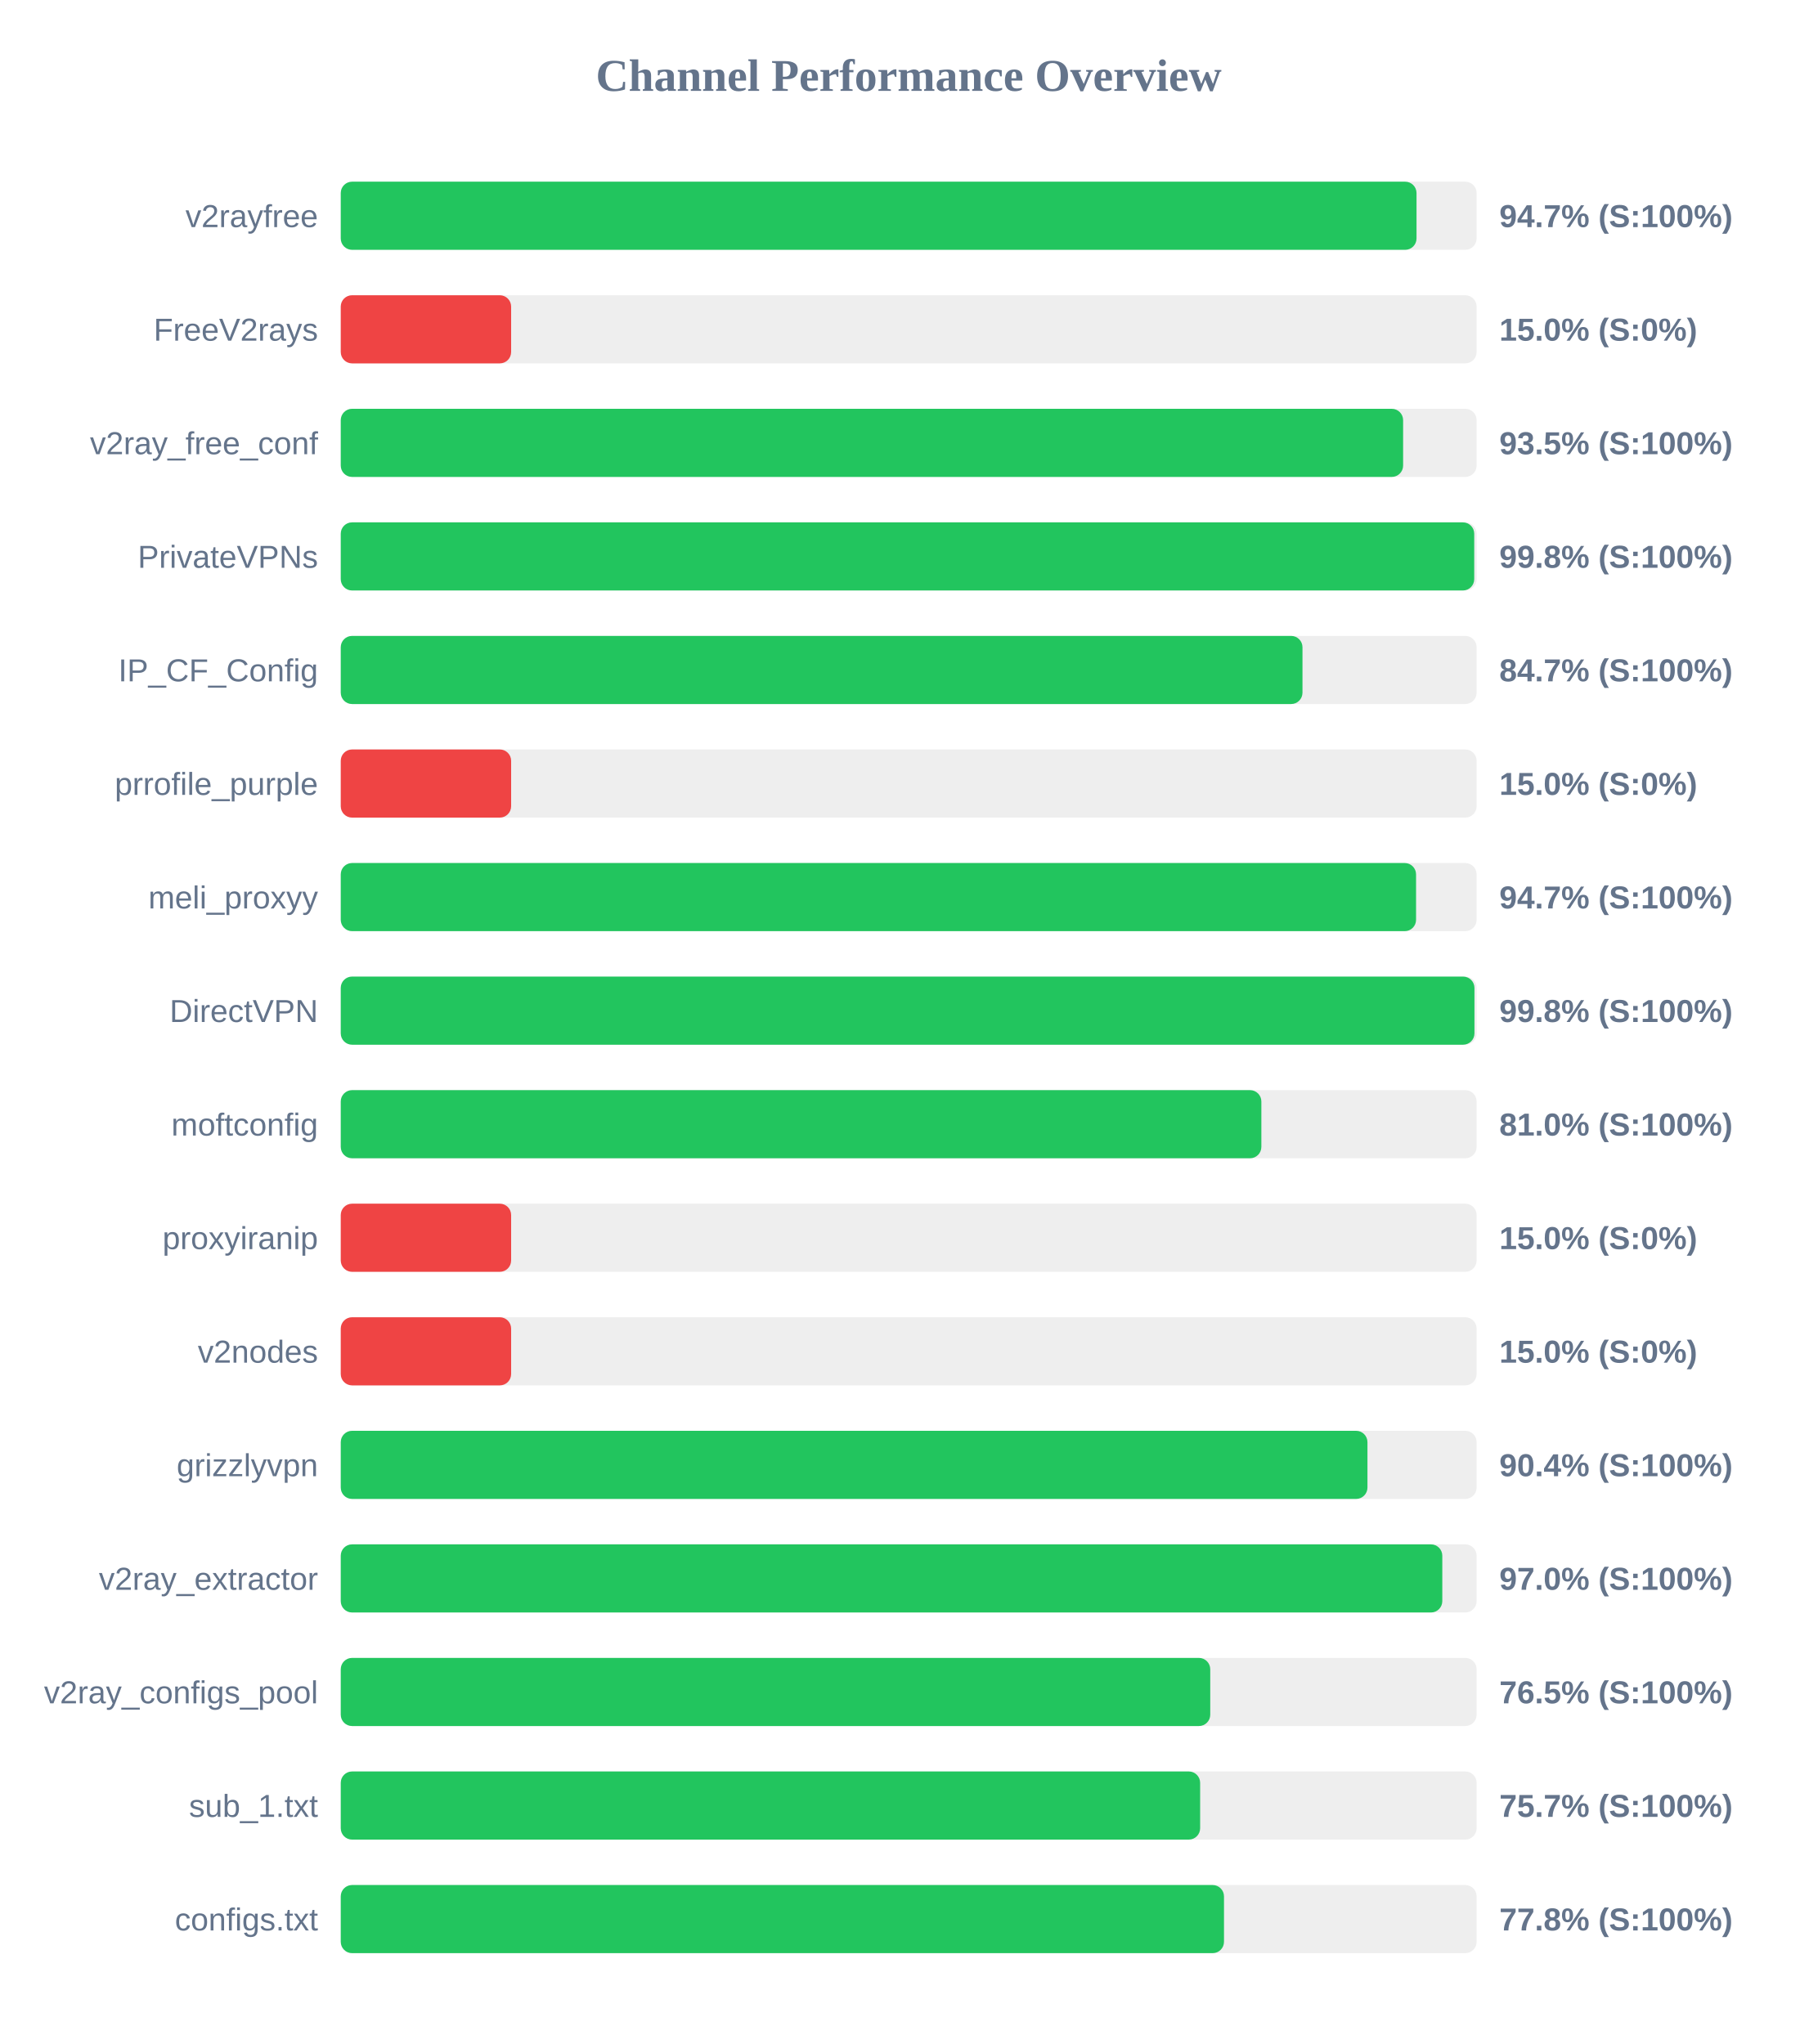
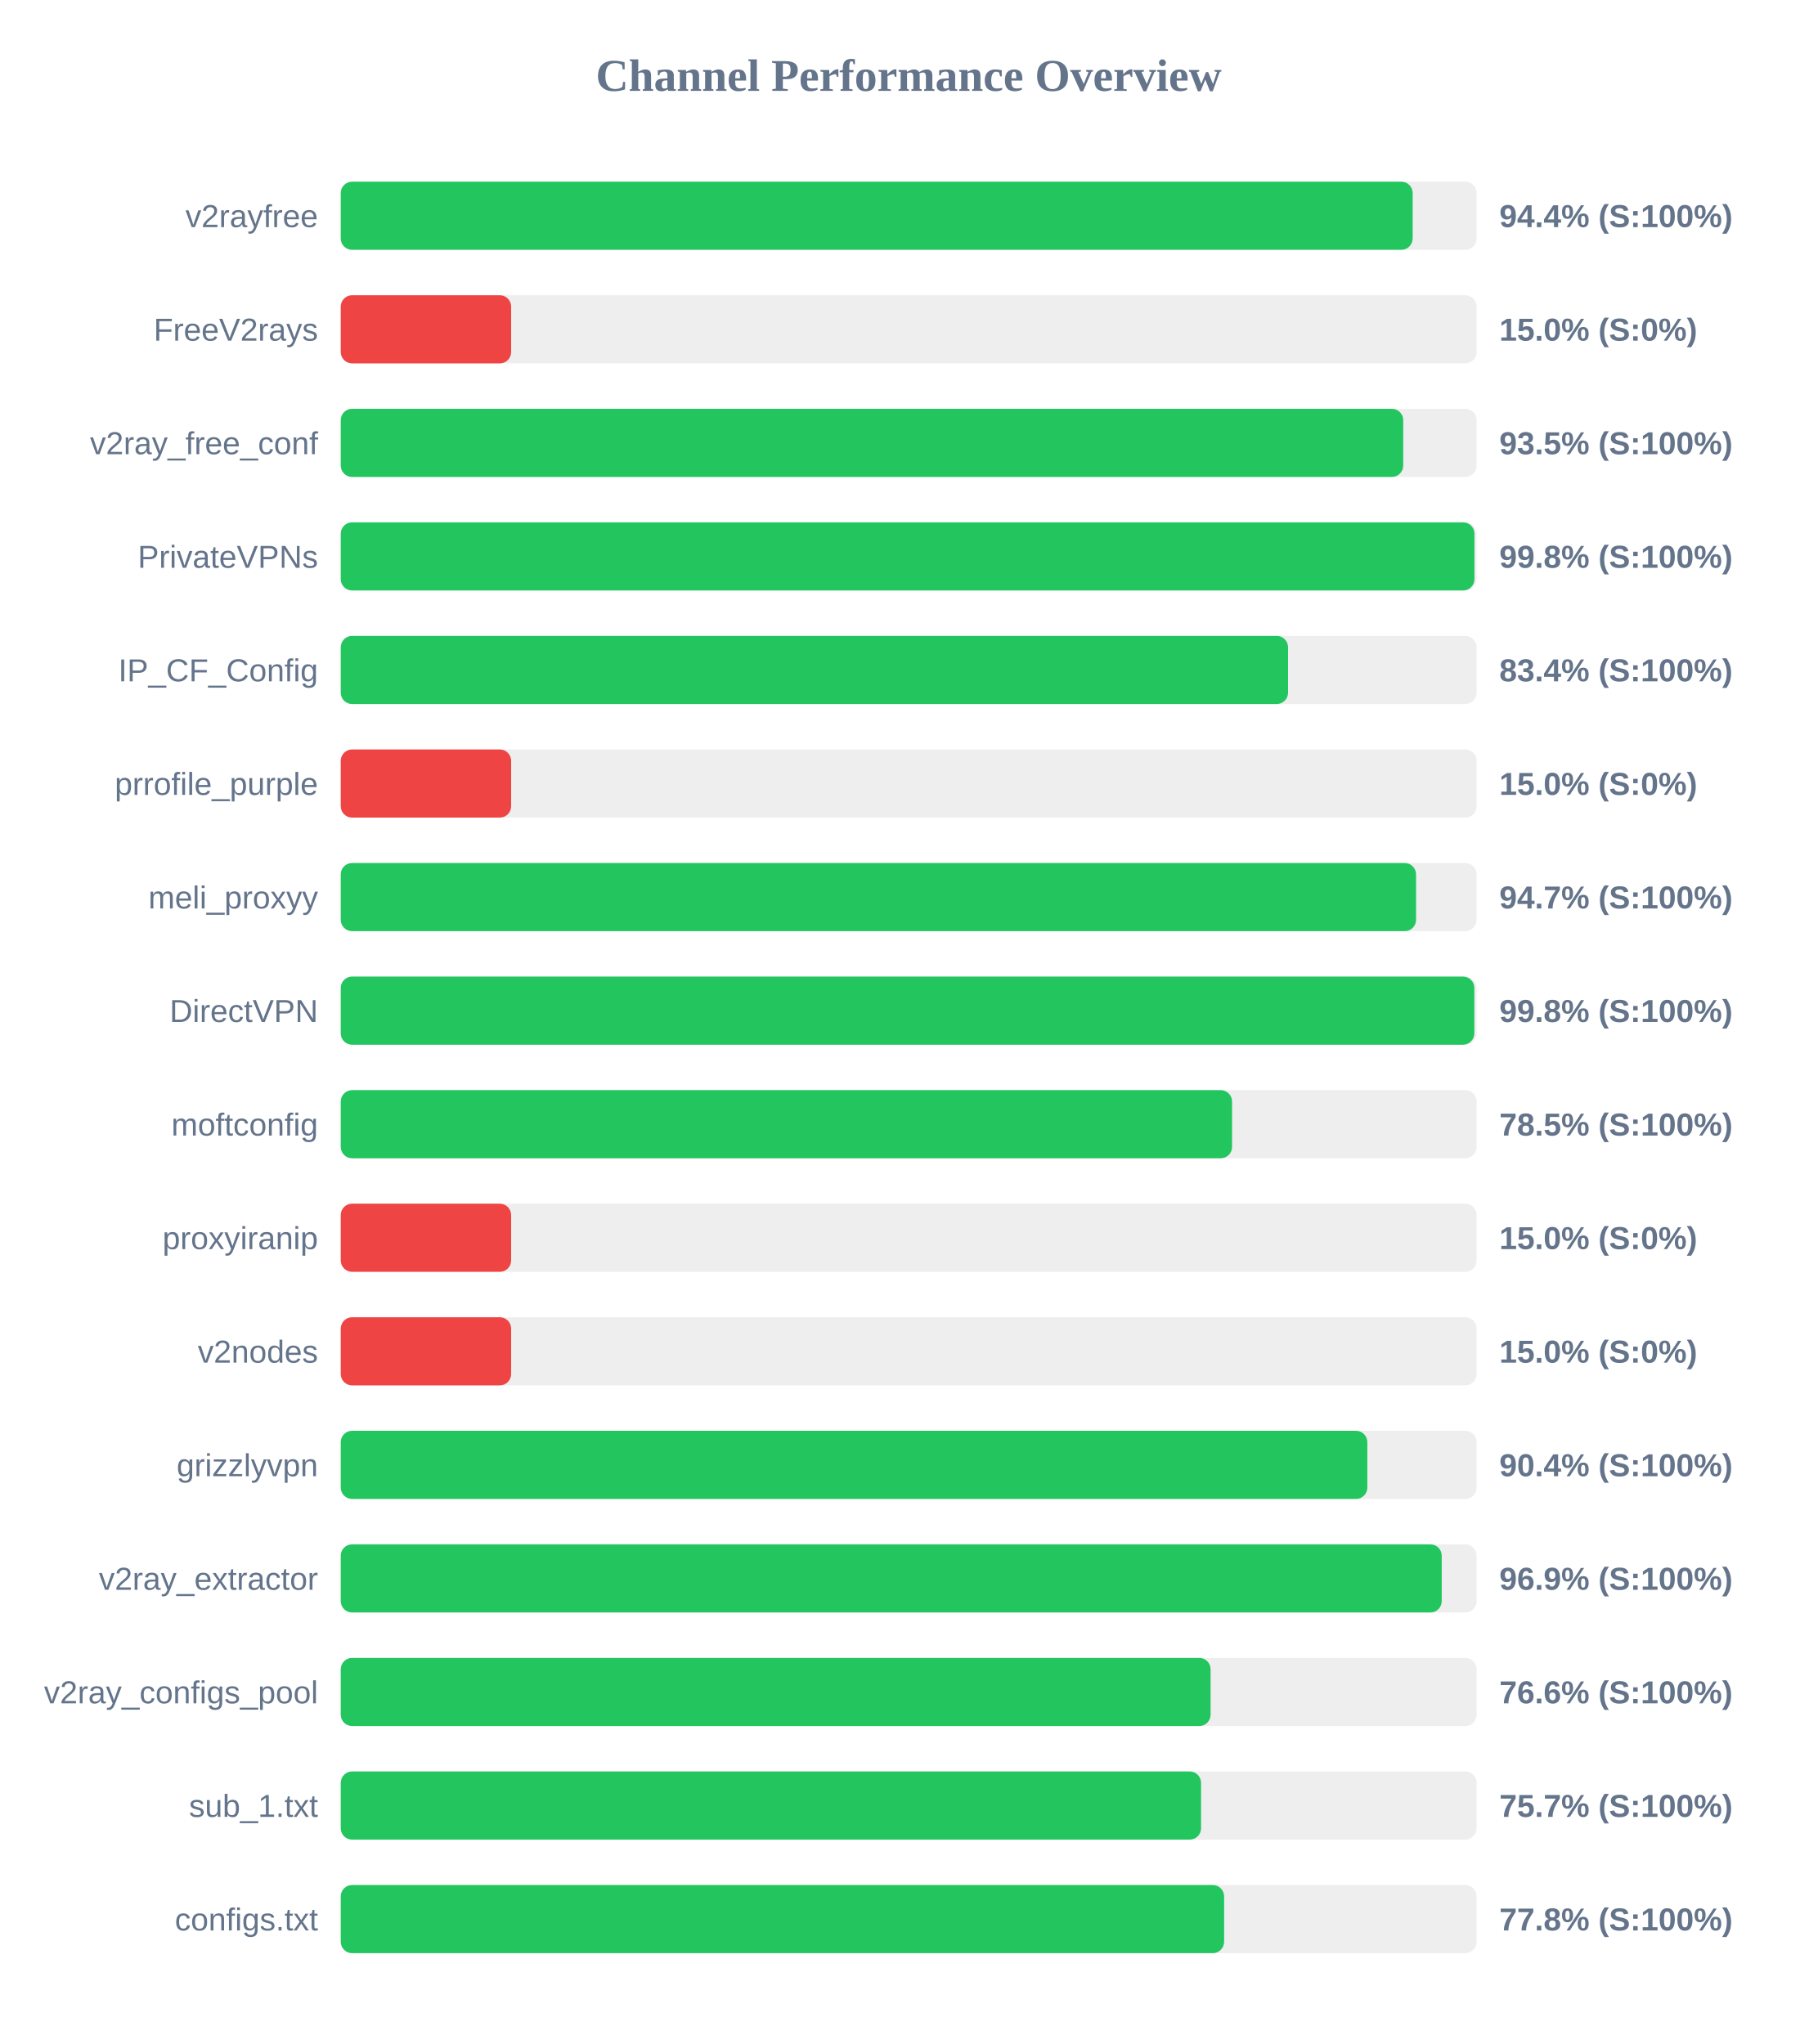
<svg xmlns="http://www.w3.org/2000/svg" width="800" height="900" version="1.1">
  <style>
        .row { font: 14px Arial; fill: #64748b; }
        .score { font: bold 14px Arial; fill: #64748b; }
    </style>
  <text x="400" y="40" text-anchor="middle" font-size="20px" font-weight="bold" fill="#64748b">Channel Performance Overview</text>
  <rect x="150" y="80" width="500" height="30" fill="#eee" rx="5" />
-   <rect x="150" y="80" width="473.55" height="30" fill="#22c55e" rx="5" />
+   <rect x="150" y="80" width="471.85" height="30" fill="#22c55e" rx="5" />
  <text x="140" y="100" text-anchor="end" class="row">v2rayfree</text>
-   <text x="660" y="100" text-anchor="start" class="score">94.7% (S:100%)</text>
+   <text x="660" y="100" text-anchor="start" class="score">94.4% (S:100%)</text>
  <rect x="150" y="130" width="500" height="30" fill="#eee" rx="5" />
  <rect x="150" y="130" width="75.0" height="30" fill="#ef4444" rx="5" />
  <text x="140" y="150" text-anchor="end" class="row">FreeV2rays</text>
  <text x="660" y="150" text-anchor="start" class="score">15.0% (S:0%)</text>
  <rect x="150" y="180" width="500" height="30" fill="#eee" rx="5" />
-   <rect x="150" y="180" width="467.65" height="30" fill="#22c55e" rx="5" />
+   <rect x="150" y="180" width="467.7" height="30" fill="#22c55e" rx="5" />
  <text x="140" y="200" text-anchor="end" class="row">v2ray_free_conf</text>
  <text x="660" y="200" text-anchor="start" class="score">93.5% (S:100%)</text>
  <rect x="150" y="230" width="500" height="30" fill="#eee" rx="5" />
-   <rect x="150" y="230" width="498.95" height="30" fill="#22c55e" rx="5" />
+   <rect x="150" y="230" width="499.05" height="30" fill="#22c55e" rx="5" />
  <text x="140" y="250" text-anchor="end" class="row">PrivateVPNs</text>
  <text x="660" y="250" text-anchor="start" class="score">99.8% (S:100%)</text>
  <rect x="150" y="280" width="500" height="30" fill="#eee" rx="5" />
-   <rect x="150" y="280" width="423.35" height="30" fill="#22c55e" rx="5" />
+   <rect x="150" y="280" width="417.0" height="30" fill="#22c55e" rx="5" />
  <text x="140" y="300" text-anchor="end" class="row">IP_CF_Config</text>
-   <text x="660" y="300" text-anchor="start" class="score">84.7% (S:100%)</text>
+   <text x="660" y="300" text-anchor="start" class="score">83.4% (S:100%)</text>
  <rect x="150" y="330" width="500" height="30" fill="#eee" rx="5" />
  <rect x="150" y="330" width="75.0" height="30" fill="#ef4444" rx="5" />
  <text x="140" y="350" text-anchor="end" class="row">prrofile_purple</text>
  <text x="660" y="350" text-anchor="start" class="score">15.0% (S:0%)</text>
  <rect x="150" y="380" width="500" height="30" fill="#eee" rx="5" />
  <rect x="150" y="380" width="473.35" height="30" fill="#22c55e" rx="5" />
  <text x="140" y="400" text-anchor="end" class="row">meli_proxyy</text>
  <text x="660" y="400" text-anchor="start" class="score">94.7% (S:100%)</text>
  <rect x="150" y="430" width="500" height="30" fill="#eee" rx="5" />
-   <rect x="150" y="430" width="499.05" height="30" fill="#22c55e" rx="5" />
+   <rect x="150" y="430" width="499.0" height="30" fill="#22c55e" rx="5" />
  <text x="140" y="450" text-anchor="end" class="row">DirectVPN</text>
  <text x="660" y="450" text-anchor="start" class="score">99.8% (S:100%)</text>
  <rect x="150" y="480" width="500" height="30" fill="#eee" rx="5" />
-   <rect x="150" y="480" width="405.25" height="30" fill="#22c55e" rx="5" />
+   <rect x="150" y="480" width="392.35" height="30" fill="#22c55e" rx="5" />
  <text x="140" y="500" text-anchor="end" class="row">moftconfig</text>
-   <text x="660" y="500" text-anchor="start" class="score">81.0% (S:100%)</text>
+   <text x="660" y="500" text-anchor="start" class="score">78.5% (S:100%)</text>
  <rect x="150" y="530" width="500" height="30" fill="#eee" rx="5" />
  <rect x="150" y="530" width="75.0" height="30" fill="#ef4444" rx="5" />
  <text x="140" y="550" text-anchor="end" class="row">proxyiranip</text>
  <text x="660" y="550" text-anchor="start" class="score">15.0% (S:0%)</text>
  <rect x="150" y="580" width="500" height="30" fill="#eee" rx="5" />
  <rect x="150" y="580" width="75.0" height="30" fill="#ef4444" rx="5" />
  <text x="140" y="600" text-anchor="end" class="row">v2nodes</text>
  <text x="660" y="600" text-anchor="start" class="score">15.0% (S:0%)</text>
  <rect x="150" y="630" width="500" height="30" fill="#eee" rx="5" />
-   <rect x="150" y="630" width="451.95" height="30" fill="#22c55e" rx="5" />
+   <rect x="150" y="630" width="451.9" height="30" fill="#22c55e" rx="5" />
  <text x="140" y="650" text-anchor="end" class="row">grizzlyvpn</text>
  <text x="660" y="650" text-anchor="start" class="score">90.4% (S:100%)</text>
  <rect x="150" y="680" width="500" height="30" fill="#eee" rx="5" />
-   <rect x="150" y="680" width="484.9" height="30" fill="#22c55e" rx="5" />
+   <rect x="150" y="680" width="484.65" height="30" fill="#22c55e" rx="5" />
  <text x="140" y="700" text-anchor="end" class="row">v2ray_extractor</text>
-   <text x="660" y="700" text-anchor="start" class="score">97.0% (S:100%)</text>
+   <text x="660" y="700" text-anchor="start" class="score">96.9% (S:100%)</text>
  <rect x="150" y="730" width="500" height="30" fill="#eee" rx="5" />
-   <rect x="150" y="730" width="382.75" height="30" fill="#22c55e" rx="5" />
+   <rect x="150" y="730" width="382.9" height="30" fill="#22c55e" rx="5" />
  <text x="140" y="750" text-anchor="end" class="row">v2ray_configs_pool</text>
-   <text x="660" y="750" text-anchor="start" class="score">76.5% (S:100%)</text>
+   <text x="660" y="750" text-anchor="start" class="score">76.6% (S:100%)</text>
  <rect x="150" y="780" width="500" height="30" fill="#eee" rx="5" />
-   <rect x="150" y="780" width="378.3" height="30" fill="#22c55e" rx="5" />
+   <rect x="150" y="780" width="378.7" height="30" fill="#22c55e" rx="5" />
  <text x="140" y="800" text-anchor="end" class="row">sub_1.txt</text>
  <text x="660" y="800" text-anchor="start" class="score">75.7% (S:100%)</text>
  <rect x="150" y="830" width="500" height="30" fill="#eee" rx="5" />
-   <rect x="150" y="830" width="388.8" height="30" fill="#22c55e" rx="5" />
+   <rect x="150" y="830" width="388.85" height="30" fill="#22c55e" rx="5" />
  <text x="140" y="850" text-anchor="end" class="row">configs.txt</text>
  <text x="660" y="850" text-anchor="start" class="score">77.8% (S:100%)</text>
</svg>
